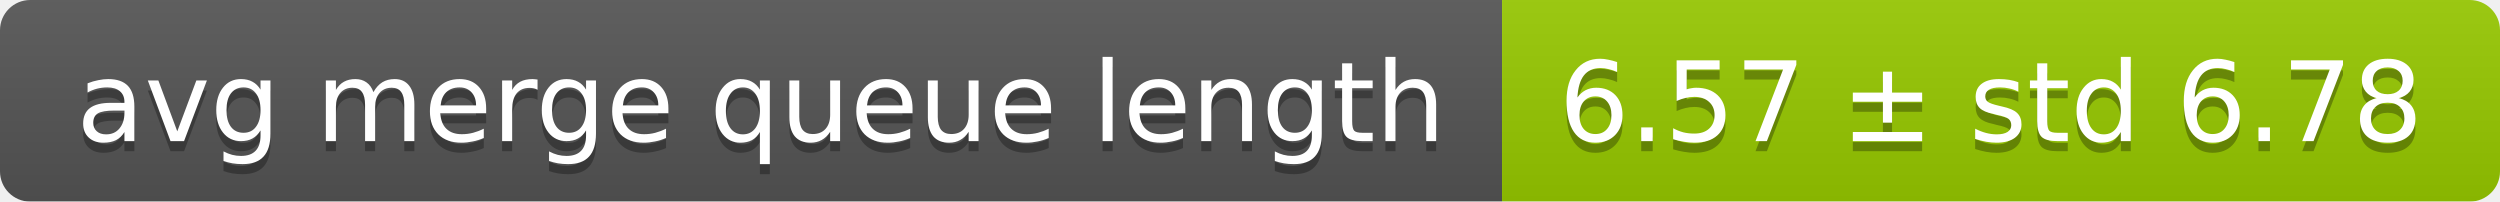
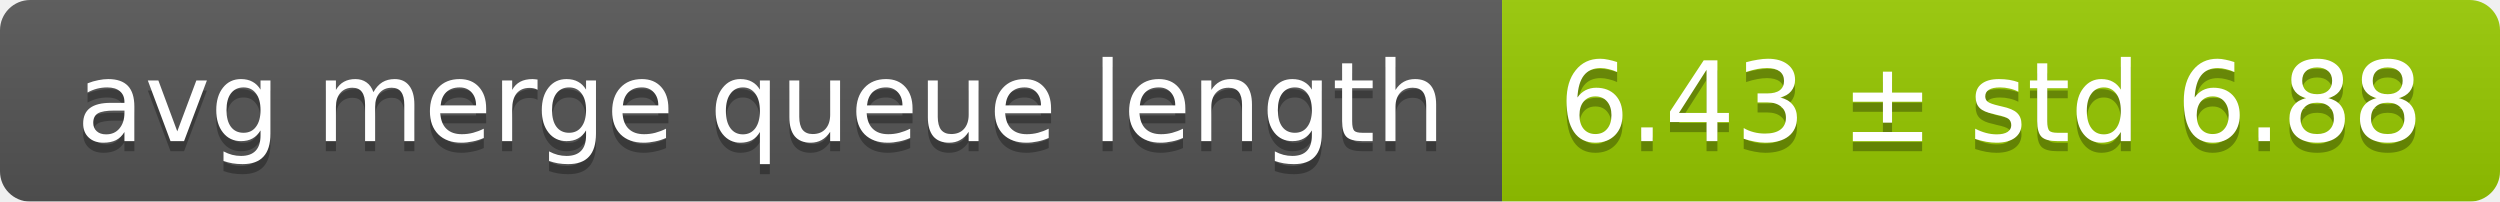
<svg xmlns="http://www.w3.org/2000/svg" width="248" height="20">
  <linearGradient id="smooth" x2="0" y2="100%">
    <stop offset="0" stop-color="#bbb" stop-opacity=".1" />
    <stop offset="1" stop-opacity=".1" />
  </linearGradient>
  <mask id="round">
    <rect width="248" height="20" rx="3" fill="#fff" />
  </mask>
  <g mask="url(#round)">
    <rect width="149" height="20" fill="#555" />
    <rect x="149" width="99" height="20" fill="#97ca00" />
    <rect width="248" height="20" fill="url(#smooth)" />
  </g>
  <g fill="#fff" text-anchor="middle" font-family="DejaVu Sans,Verdana,Geneva,sans-serif" font-size="11">
    <text x="75.5" y="15" fill="#010101" fill-opacity=".3">avg merge queue length</text>
    <text x="75.5" y="14">avg merge queue length</text>
-     <text x="197.5" y="15" fill="#010101" fill-opacity=".3">6.57 ± std 6.78</text>
-     <text x="197.5" y="14">6.57 ± std 6.78</text>
+     <text x="197.5" y="15" fill="#010101" fill-opacity=".3">6.43 ± std 6.88</text>
+     <text x="197.5" y="14">6.43 ± std 6.88</text>
  </g>
</svg>
